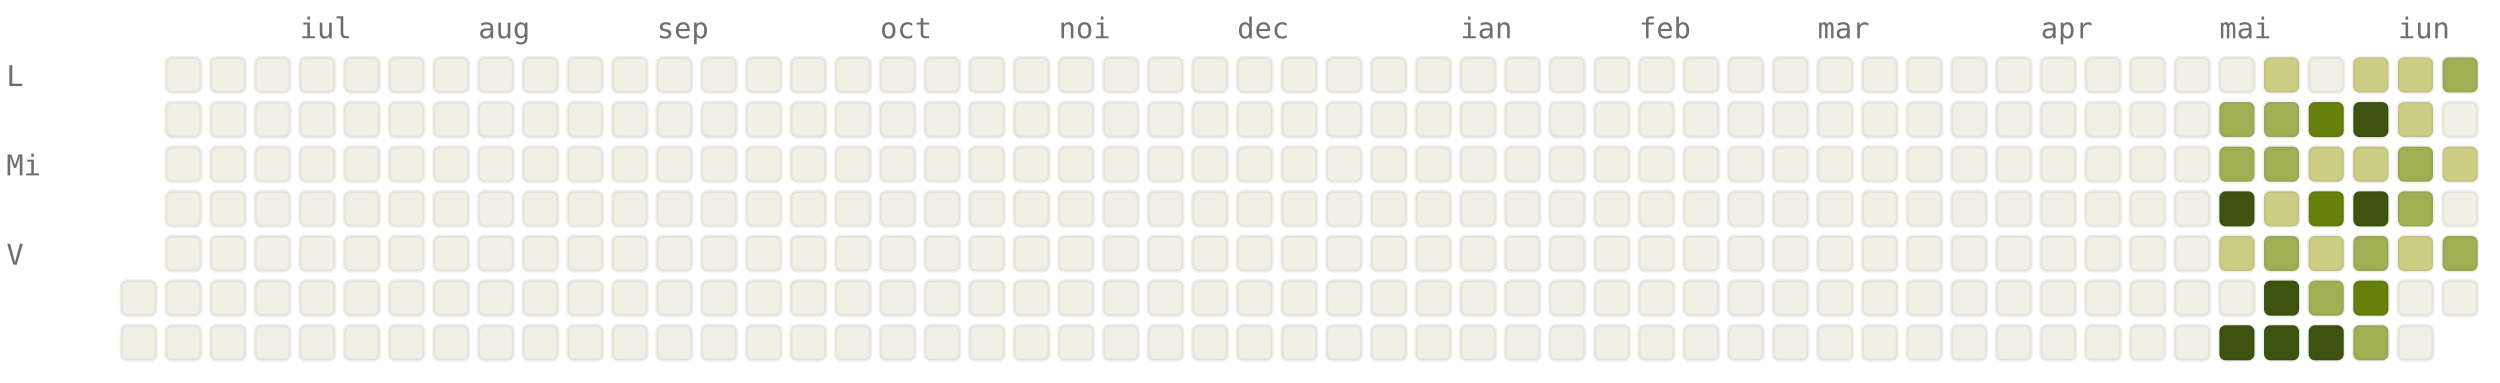
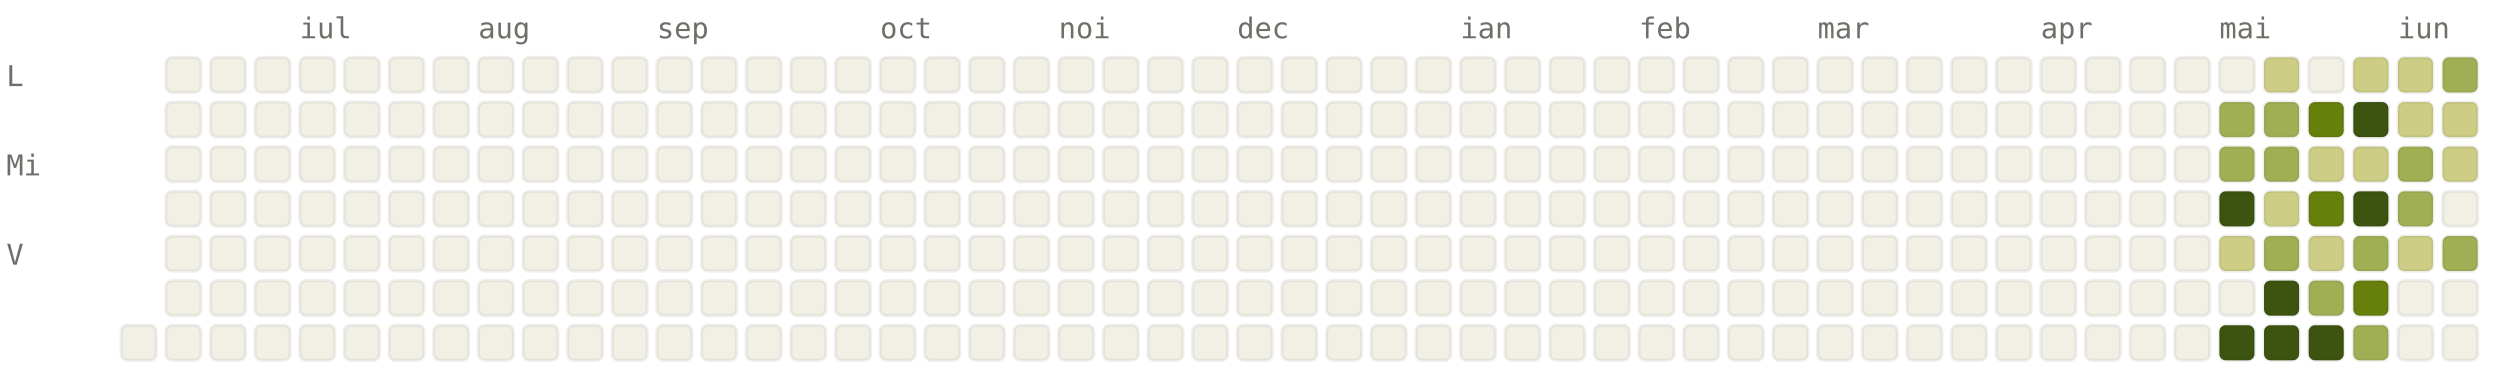
<svg xmlns="http://www.w3.org/2000/svg" viewBox="0 0 784 120" width="784" height="120" font-family="ui-monospace, SFMono-Regular, Menlo, monospace" font-size="9">
  <style>.l0{fill:#F2F0E5;stroke:rgba(0,0,0,0.06)}.l1{fill:#CDCD86;stroke:rgba(0,0,0,0.06)}.l2{fill:#A0AF54;stroke:rgba(0,0,0,0.06)}.l3{fill:#66800B;stroke:rgba(0,0,0,0.06)}.l4{fill:#3D5410;stroke:rgba(0,0,0,0.06)}.lbl{fill:#6F6E69}@media (prefers-color-scheme: dark){.l0{fill:#1C1B1A;stroke:rgba(255,255,255,0.04)}.l1{fill:#2A3D11;stroke:rgba(255,255,255,0.04)}.l2{fill:#4D6B0E;stroke:rgba(255,255,255,0.04)}.l3{fill:#879A39;stroke:rgba(255,255,255,0.04)}.l4{fill:#CDCD86;stroke:rgba(255,255,255,0.04)}.lbl{fill:#878580}}</style>
  <text x="94" y="12" class="lbl">iul</text>
  <text x="150" y="12" class="lbl">aug</text>
  <text x="206" y="12" class="lbl">sep</text>
  <text x="276" y="12" class="lbl">oct</text>
  <text x="332" y="12" class="lbl">noi</text>
  <text x="388" y="12" class="lbl">dec</text>
  <text x="458" y="12" class="lbl">ian</text>
  <text x="514" y="12" class="lbl">feb</text>
  <text x="570" y="12" class="lbl">mar</text>
  <text x="640" y="12" class="lbl">apr</text>
  <text x="696" y="12" class="lbl">mai</text>
  <text x="752" y="12" class="lbl">iun</text>
  <text x="2" y="27" class="lbl">L</text>
  <text x="2" y="55" class="lbl">Mi</text>
  <text x="2" y="83" class="lbl">V</text>
-   <rect x="38" y="88" width="11" height="11" rx="2" ry="2" class="l0" />
  <rect x="38" y="102" width="11" height="11" rx="2" ry="2" class="l0" />
  <rect x="52" y="18" width="11" height="11" rx="2" ry="2" class="l0" />
  <rect x="52" y="32" width="11" height="11" rx="2" ry="2" class="l0" />
  <rect x="52" y="46" width="11" height="11" rx="2" ry="2" class="l0" />
  <rect x="52" y="60" width="11" height="11" rx="2" ry="2" class="l0" />
  <rect x="52" y="74" width="11" height="11" rx="2" ry="2" class="l0" />
  <rect x="52" y="88" width="11" height="11" rx="2" ry="2" class="l0" />
  <rect x="52" y="102" width="11" height="11" rx="2" ry="2" class="l0" />
  <rect x="66" y="18" width="11" height="11" rx="2" ry="2" class="l0" />
  <rect x="66" y="32" width="11" height="11" rx="2" ry="2" class="l0" />
  <rect x="66" y="46" width="11" height="11" rx="2" ry="2" class="l0" />
  <rect x="66" y="60" width="11" height="11" rx="2" ry="2" class="l0" />
  <rect x="66" y="74" width="11" height="11" rx="2" ry="2" class="l0" />
  <rect x="66" y="88" width="11" height="11" rx="2" ry="2" class="l0" />
  <rect x="66" y="102" width="11" height="11" rx="2" ry="2" class="l0" />
  <rect x="80" y="18" width="11" height="11" rx="2" ry="2" class="l0" />
  <rect x="80" y="32" width="11" height="11" rx="2" ry="2" class="l0" />
  <rect x="80" y="46" width="11" height="11" rx="2" ry="2" class="l0" />
  <rect x="80" y="60" width="11" height="11" rx="2" ry="2" class="l0" />
  <rect x="80" y="74" width="11" height="11" rx="2" ry="2" class="l0" />
  <rect x="80" y="88" width="11" height="11" rx="2" ry="2" class="l0" />
  <rect x="80" y="102" width="11" height="11" rx="2" ry="2" class="l0" />
  <rect x="94" y="18" width="11" height="11" rx="2" ry="2" class="l0" />
  <rect x="94" y="32" width="11" height="11" rx="2" ry="2" class="l0" />
  <rect x="94" y="46" width="11" height="11" rx="2" ry="2" class="l0" />
  <rect x="94" y="60" width="11" height="11" rx="2" ry="2" class="l0" />
  <rect x="94" y="74" width="11" height="11" rx="2" ry="2" class="l0" />
  <rect x="94" y="88" width="11" height="11" rx="2" ry="2" class="l0" />
  <rect x="94" y="102" width="11" height="11" rx="2" ry="2" class="l0" />
  <rect x="108" y="18" width="11" height="11" rx="2" ry="2" class="l0" />
  <rect x="108" y="32" width="11" height="11" rx="2" ry="2" class="l0" />
  <rect x="108" y="46" width="11" height="11" rx="2" ry="2" class="l0" />
  <rect x="108" y="60" width="11" height="11" rx="2" ry="2" class="l0" />
  <rect x="108" y="74" width="11" height="11" rx="2" ry="2" class="l0" />
  <rect x="108" y="88" width="11" height="11" rx="2" ry="2" class="l0" />
  <rect x="108" y="102" width="11" height="11" rx="2" ry="2" class="l0" />
  <rect x="122" y="18" width="11" height="11" rx="2" ry="2" class="l0" />
  <rect x="122" y="32" width="11" height="11" rx="2" ry="2" class="l0" />
  <rect x="122" y="46" width="11" height="11" rx="2" ry="2" class="l0" />
  <rect x="122" y="60" width="11" height="11" rx="2" ry="2" class="l0" />
  <rect x="122" y="74" width="11" height="11" rx="2" ry="2" class="l0" />
  <rect x="122" y="88" width="11" height="11" rx="2" ry="2" class="l0" />
  <rect x="122" y="102" width="11" height="11" rx="2" ry="2" class="l0" />
  <rect x="136" y="18" width="11" height="11" rx="2" ry="2" class="l0" />
  <rect x="136" y="32" width="11" height="11" rx="2" ry="2" class="l0" />
  <rect x="136" y="46" width="11" height="11" rx="2" ry="2" class="l0" />
  <rect x="136" y="60" width="11" height="11" rx="2" ry="2" class="l0" />
  <rect x="136" y="74" width="11" height="11" rx="2" ry="2" class="l0" />
  <rect x="136" y="88" width="11" height="11" rx="2" ry="2" class="l0" />
  <rect x="136" y="102" width="11" height="11" rx="2" ry="2" class="l0" />
  <rect x="150" y="18" width="11" height="11" rx="2" ry="2" class="l0" />
  <rect x="150" y="32" width="11" height="11" rx="2" ry="2" class="l0" />
  <rect x="150" y="46" width="11" height="11" rx="2" ry="2" class="l0" />
  <rect x="150" y="60" width="11" height="11" rx="2" ry="2" class="l0" />
  <rect x="150" y="74" width="11" height="11" rx="2" ry="2" class="l0" />
  <rect x="150" y="88" width="11" height="11" rx="2" ry="2" class="l0" />
  <rect x="150" y="102" width="11" height="11" rx="2" ry="2" class="l0" />
  <rect x="164" y="18" width="11" height="11" rx="2" ry="2" class="l0" />
  <rect x="164" y="32" width="11" height="11" rx="2" ry="2" class="l0" />
  <rect x="164" y="46" width="11" height="11" rx="2" ry="2" class="l0" />
  <rect x="164" y="60" width="11" height="11" rx="2" ry="2" class="l0" />
  <rect x="164" y="74" width="11" height="11" rx="2" ry="2" class="l0" />
  <rect x="164" y="88" width="11" height="11" rx="2" ry="2" class="l0" />
  <rect x="164" y="102" width="11" height="11" rx="2" ry="2" class="l0" />
  <rect x="178" y="18" width="11" height="11" rx="2" ry="2" class="l0" />
  <rect x="178" y="32" width="11" height="11" rx="2" ry="2" class="l0" />
  <rect x="178" y="46" width="11" height="11" rx="2" ry="2" class="l0" />
  <rect x="178" y="60" width="11" height="11" rx="2" ry="2" class="l0" />
  <rect x="178" y="74" width="11" height="11" rx="2" ry="2" class="l0" />
  <rect x="178" y="88" width="11" height="11" rx="2" ry="2" class="l0" />
  <rect x="178" y="102" width="11" height="11" rx="2" ry="2" class="l0" />
  <rect x="192" y="18" width="11" height="11" rx="2" ry="2" class="l0" />
  <rect x="192" y="32" width="11" height="11" rx="2" ry="2" class="l0" />
  <rect x="192" y="46" width="11" height="11" rx="2" ry="2" class="l0" />
  <rect x="192" y="60" width="11" height="11" rx="2" ry="2" class="l0" />
  <rect x="192" y="74" width="11" height="11" rx="2" ry="2" class="l0" />
  <rect x="192" y="88" width="11" height="11" rx="2" ry="2" class="l0" />
  <rect x="192" y="102" width="11" height="11" rx="2" ry="2" class="l0" />
  <rect x="206" y="18" width="11" height="11" rx="2" ry="2" class="l0" />
  <rect x="206" y="32" width="11" height="11" rx="2" ry="2" class="l0" />
  <rect x="206" y="46" width="11" height="11" rx="2" ry="2" class="l0" />
  <rect x="206" y="60" width="11" height="11" rx="2" ry="2" class="l0" />
  <rect x="206" y="74" width="11" height="11" rx="2" ry="2" class="l0" />
  <rect x="206" y="88" width="11" height="11" rx="2" ry="2" class="l0" />
  <rect x="206" y="102" width="11" height="11" rx="2" ry="2" class="l0" />
  <rect x="220" y="18" width="11" height="11" rx="2" ry="2" class="l0" />
  <rect x="220" y="32" width="11" height="11" rx="2" ry="2" class="l0" />
  <rect x="220" y="46" width="11" height="11" rx="2" ry="2" class="l0" />
  <rect x="220" y="60" width="11" height="11" rx="2" ry="2" class="l0" />
  <rect x="220" y="74" width="11" height="11" rx="2" ry="2" class="l0" />
  <rect x="220" y="88" width="11" height="11" rx="2" ry="2" class="l0" />
  <rect x="220" y="102" width="11" height="11" rx="2" ry="2" class="l0" />
  <rect x="234" y="18" width="11" height="11" rx="2" ry="2" class="l0" />
  <rect x="234" y="32" width="11" height="11" rx="2" ry="2" class="l0" />
  <rect x="234" y="46" width="11" height="11" rx="2" ry="2" class="l0" />
  <rect x="234" y="60" width="11" height="11" rx="2" ry="2" class="l0" />
  <rect x="234" y="74" width="11" height="11" rx="2" ry="2" class="l0" />
  <rect x="234" y="88" width="11" height="11" rx="2" ry="2" class="l0" />
  <rect x="234" y="102" width="11" height="11" rx="2" ry="2" class="l0" />
  <rect x="248" y="18" width="11" height="11" rx="2" ry="2" class="l0" />
  <rect x="248" y="32" width="11" height="11" rx="2" ry="2" class="l0" />
  <rect x="248" y="46" width="11" height="11" rx="2" ry="2" class="l0" />
  <rect x="248" y="60" width="11" height="11" rx="2" ry="2" class="l0" />
  <rect x="248" y="74" width="11" height="11" rx="2" ry="2" class="l0" />
  <rect x="248" y="88" width="11" height="11" rx="2" ry="2" class="l0" />
  <rect x="248" y="102" width="11" height="11" rx="2" ry="2" class="l0" />
  <rect x="262" y="18" width="11" height="11" rx="2" ry="2" class="l0" />
  <rect x="262" y="32" width="11" height="11" rx="2" ry="2" class="l0" />
  <rect x="262" y="46" width="11" height="11" rx="2" ry="2" class="l0" />
  <rect x="262" y="60" width="11" height="11" rx="2" ry="2" class="l0" />
  <rect x="262" y="74" width="11" height="11" rx="2" ry="2" class="l0" />
  <rect x="262" y="88" width="11" height="11" rx="2" ry="2" class="l0" />
  <rect x="262" y="102" width="11" height="11" rx="2" ry="2" class="l0" />
  <rect x="276" y="18" width="11" height="11" rx="2" ry="2" class="l0" />
  <rect x="276" y="32" width="11" height="11" rx="2" ry="2" class="l0" />
  <rect x="276" y="46" width="11" height="11" rx="2" ry="2" class="l0" />
  <rect x="276" y="60" width="11" height="11" rx="2" ry="2" class="l0" />
  <rect x="276" y="74" width="11" height="11" rx="2" ry="2" class="l0" />
  <rect x="276" y="88" width="11" height="11" rx="2" ry="2" class="l0" />
  <rect x="276" y="102" width="11" height="11" rx="2" ry="2" class="l0" />
  <rect x="290" y="18" width="11" height="11" rx="2" ry="2" class="l0" />
  <rect x="290" y="32" width="11" height="11" rx="2" ry="2" class="l0" />
  <rect x="290" y="46" width="11" height="11" rx="2" ry="2" class="l0" />
  <rect x="290" y="60" width="11" height="11" rx="2" ry="2" class="l0" />
  <rect x="290" y="74" width="11" height="11" rx="2" ry="2" class="l0" />
  <rect x="290" y="88" width="11" height="11" rx="2" ry="2" class="l0" />
  <rect x="290" y="102" width="11" height="11" rx="2" ry="2" class="l0" />
  <rect x="304" y="18" width="11" height="11" rx="2" ry="2" class="l0" />
  <rect x="304" y="32" width="11" height="11" rx="2" ry="2" class="l0" />
  <rect x="304" y="46" width="11" height="11" rx="2" ry="2" class="l0" />
  <rect x="304" y="60" width="11" height="11" rx="2" ry="2" class="l0" />
  <rect x="304" y="74" width="11" height="11" rx="2" ry="2" class="l0" />
  <rect x="304" y="88" width="11" height="11" rx="2" ry="2" class="l0" />
  <rect x="304" y="102" width="11" height="11" rx="2" ry="2" class="l0" />
  <rect x="318" y="18" width="11" height="11" rx="2" ry="2" class="l0" />
  <rect x="318" y="32" width="11" height="11" rx="2" ry="2" class="l0" />
  <rect x="318" y="46" width="11" height="11" rx="2" ry="2" class="l0" />
  <rect x="318" y="60" width="11" height="11" rx="2" ry="2" class="l0" />
  <rect x="318" y="74" width="11" height="11" rx="2" ry="2" class="l0" />
  <rect x="318" y="88" width="11" height="11" rx="2" ry="2" class="l0" />
  <rect x="318" y="102" width="11" height="11" rx="2" ry="2" class="l0" />
  <rect x="332" y="18" width="11" height="11" rx="2" ry="2" class="l0" />
  <rect x="332" y="32" width="11" height="11" rx="2" ry="2" class="l0" />
  <rect x="332" y="46" width="11" height="11" rx="2" ry="2" class="l0" />
  <rect x="332" y="60" width="11" height="11" rx="2" ry="2" class="l0" />
  <rect x="332" y="74" width="11" height="11" rx="2" ry="2" class="l0" />
  <rect x="332" y="88" width="11" height="11" rx="2" ry="2" class="l0" />
  <rect x="332" y="102" width="11" height="11" rx="2" ry="2" class="l0" />
  <rect x="346" y="18" width="11" height="11" rx="2" ry="2" class="l0" />
  <rect x="346" y="32" width="11" height="11" rx="2" ry="2" class="l0" />
  <rect x="346" y="46" width="11" height="11" rx="2" ry="2" class="l0" />
  <rect x="346" y="60" width="11" height="11" rx="2" ry="2" class="l0" />
  <rect x="346" y="74" width="11" height="11" rx="2" ry="2" class="l0" />
  <rect x="346" y="88" width="11" height="11" rx="2" ry="2" class="l0" />
  <rect x="346" y="102" width="11" height="11" rx="2" ry="2" class="l0" />
  <rect x="360" y="18" width="11" height="11" rx="2" ry="2" class="l0" />
  <rect x="360" y="32" width="11" height="11" rx="2" ry="2" class="l0" />
  <rect x="360" y="46" width="11" height="11" rx="2" ry="2" class="l0" />
  <rect x="360" y="60" width="11" height="11" rx="2" ry="2" class="l0" />
  <rect x="360" y="74" width="11" height="11" rx="2" ry="2" class="l0" />
  <rect x="360" y="88" width="11" height="11" rx="2" ry="2" class="l0" />
  <rect x="360" y="102" width="11" height="11" rx="2" ry="2" class="l0" />
  <rect x="374" y="18" width="11" height="11" rx="2" ry="2" class="l0" />
  <rect x="374" y="32" width="11" height="11" rx="2" ry="2" class="l0" />
  <rect x="374" y="46" width="11" height="11" rx="2" ry="2" class="l0" />
  <rect x="374" y="60" width="11" height="11" rx="2" ry="2" class="l0" />
  <rect x="374" y="74" width="11" height="11" rx="2" ry="2" class="l0" />
  <rect x="374" y="88" width="11" height="11" rx="2" ry="2" class="l0" />
  <rect x="374" y="102" width="11" height="11" rx="2" ry="2" class="l0" />
  <rect x="388" y="18" width="11" height="11" rx="2" ry="2" class="l0" />
  <rect x="388" y="32" width="11" height="11" rx="2" ry="2" class="l0" />
  <rect x="388" y="46" width="11" height="11" rx="2" ry="2" class="l0" />
  <rect x="388" y="60" width="11" height="11" rx="2" ry="2" class="l0" />
  <rect x="388" y="74" width="11" height="11" rx="2" ry="2" class="l0" />
  <rect x="388" y="88" width="11" height="11" rx="2" ry="2" class="l0" />
  <rect x="388" y="102" width="11" height="11" rx="2" ry="2" class="l0" />
  <rect x="402" y="18" width="11" height="11" rx="2" ry="2" class="l0" />
  <rect x="402" y="32" width="11" height="11" rx="2" ry="2" class="l0" />
  <rect x="402" y="46" width="11" height="11" rx="2" ry="2" class="l0" />
  <rect x="402" y="60" width="11" height="11" rx="2" ry="2" class="l0" />
  <rect x="402" y="74" width="11" height="11" rx="2" ry="2" class="l0" />
  <rect x="402" y="88" width="11" height="11" rx="2" ry="2" class="l0" />
  <rect x="402" y="102" width="11" height="11" rx="2" ry="2" class="l0" />
  <rect x="416" y="18" width="11" height="11" rx="2" ry="2" class="l0" />
  <rect x="416" y="32" width="11" height="11" rx="2" ry="2" class="l0" />
  <rect x="416" y="46" width="11" height="11" rx="2" ry="2" class="l0" />
  <rect x="416" y="60" width="11" height="11" rx="2" ry="2" class="l0" />
  <rect x="416" y="74" width="11" height="11" rx="2" ry="2" class="l0" />
  <rect x="416" y="88" width="11" height="11" rx="2" ry="2" class="l0" />
  <rect x="416" y="102" width="11" height="11" rx="2" ry="2" class="l0" />
  <rect x="430" y="18" width="11" height="11" rx="2" ry="2" class="l0" />
  <rect x="430" y="32" width="11" height="11" rx="2" ry="2" class="l0" />
  <rect x="430" y="46" width="11" height="11" rx="2" ry="2" class="l0" />
  <rect x="430" y="60" width="11" height="11" rx="2" ry="2" class="l0" />
  <rect x="430" y="74" width="11" height="11" rx="2" ry="2" class="l0" />
  <rect x="430" y="88" width="11" height="11" rx="2" ry="2" class="l0" />
  <rect x="430" y="102" width="11" height="11" rx="2" ry="2" class="l0" />
  <rect x="444" y="18" width="11" height="11" rx="2" ry="2" class="l0" />
  <rect x="444" y="32" width="11" height="11" rx="2" ry="2" class="l0" />
  <rect x="444" y="46" width="11" height="11" rx="2" ry="2" class="l0" />
  <rect x="444" y="60" width="11" height="11" rx="2" ry="2" class="l0" />
  <rect x="444" y="74" width="11" height="11" rx="2" ry="2" class="l0" />
  <rect x="444" y="88" width="11" height="11" rx="2" ry="2" class="l0" />
  <rect x="444" y="102" width="11" height="11" rx="2" ry="2" class="l0" />
  <rect x="458" y="18" width="11" height="11" rx="2" ry="2" class="l0" />
  <rect x="458" y="32" width="11" height="11" rx="2" ry="2" class="l0" />
  <rect x="458" y="46" width="11" height="11" rx="2" ry="2" class="l0" />
  <rect x="458" y="60" width="11" height="11" rx="2" ry="2" class="l0" />
  <rect x="458" y="74" width="11" height="11" rx="2" ry="2" class="l0" />
  <rect x="458" y="88" width="11" height="11" rx="2" ry="2" class="l0" />
  <rect x="458" y="102" width="11" height="11" rx="2" ry="2" class="l0" />
  <rect x="472" y="18" width="11" height="11" rx="2" ry="2" class="l0" />
  <rect x="472" y="32" width="11" height="11" rx="2" ry="2" class="l0" />
  <rect x="472" y="46" width="11" height="11" rx="2" ry="2" class="l0" />
  <rect x="472" y="60" width="11" height="11" rx="2" ry="2" class="l0" />
  <rect x="472" y="74" width="11" height="11" rx="2" ry="2" class="l0" />
  <rect x="472" y="88" width="11" height="11" rx="2" ry="2" class="l0" />
  <rect x="472" y="102" width="11" height="11" rx="2" ry="2" class="l0" />
  <rect x="486" y="18" width="11" height="11" rx="2" ry="2" class="l0" />
  <rect x="486" y="32" width="11" height="11" rx="2" ry="2" class="l0" />
  <rect x="486" y="46" width="11" height="11" rx="2" ry="2" class="l0" />
  <rect x="486" y="60" width="11" height="11" rx="2" ry="2" class="l0" />
  <rect x="486" y="74" width="11" height="11" rx="2" ry="2" class="l0" />
  <rect x="486" y="88" width="11" height="11" rx="2" ry="2" class="l0" />
  <rect x="486" y="102" width="11" height="11" rx="2" ry="2" class="l0" />
  <rect x="500" y="18" width="11" height="11" rx="2" ry="2" class="l0" />
  <rect x="500" y="32" width="11" height="11" rx="2" ry="2" class="l0" />
  <rect x="500" y="46" width="11" height="11" rx="2" ry="2" class="l0" />
  <rect x="500" y="60" width="11" height="11" rx="2" ry="2" class="l0" />
  <rect x="500" y="74" width="11" height="11" rx="2" ry="2" class="l0" />
  <rect x="500" y="88" width="11" height="11" rx="2" ry="2" class="l0" />
  <rect x="500" y="102" width="11" height="11" rx="2" ry="2" class="l0" />
  <rect x="514" y="18" width="11" height="11" rx="2" ry="2" class="l0" />
  <rect x="514" y="32" width="11" height="11" rx="2" ry="2" class="l0" />
  <rect x="514" y="46" width="11" height="11" rx="2" ry="2" class="l0" />
  <rect x="514" y="60" width="11" height="11" rx="2" ry="2" class="l0" />
  <rect x="514" y="74" width="11" height="11" rx="2" ry="2" class="l0" />
  <rect x="514" y="88" width="11" height="11" rx="2" ry="2" class="l0" />
  <rect x="514" y="102" width="11" height="11" rx="2" ry="2" class="l0" />
  <rect x="528" y="18" width="11" height="11" rx="2" ry="2" class="l0" />
  <rect x="528" y="32" width="11" height="11" rx="2" ry="2" class="l0" />
  <rect x="528" y="46" width="11" height="11" rx="2" ry="2" class="l0" />
  <rect x="528" y="60" width="11" height="11" rx="2" ry="2" class="l0" />
  <rect x="528" y="74" width="11" height="11" rx="2" ry="2" class="l0" />
  <rect x="528" y="88" width="11" height="11" rx="2" ry="2" class="l0" />
  <rect x="528" y="102" width="11" height="11" rx="2" ry="2" class="l0" />
  <rect x="542" y="18" width="11" height="11" rx="2" ry="2" class="l0" />
  <rect x="542" y="32" width="11" height="11" rx="2" ry="2" class="l0" />
  <rect x="542" y="46" width="11" height="11" rx="2" ry="2" class="l0" />
  <rect x="542" y="60" width="11" height="11" rx="2" ry="2" class="l0" />
  <rect x="542" y="74" width="11" height="11" rx="2" ry="2" class="l0" />
  <rect x="542" y="88" width="11" height="11" rx="2" ry="2" class="l0" />
  <rect x="542" y="102" width="11" height="11" rx="2" ry="2" class="l0" />
  <rect x="556" y="18" width="11" height="11" rx="2" ry="2" class="l0" />
  <rect x="556" y="32" width="11" height="11" rx="2" ry="2" class="l0" />
  <rect x="556" y="46" width="11" height="11" rx="2" ry="2" class="l0" />
  <rect x="556" y="60" width="11" height="11" rx="2" ry="2" class="l0" />
  <rect x="556" y="74" width="11" height="11" rx="2" ry="2" class="l0" />
  <rect x="556" y="88" width="11" height="11" rx="2" ry="2" class="l0" />
  <rect x="556" y="102" width="11" height="11" rx="2" ry="2" class="l0" />
  <rect x="570" y="18" width="11" height="11" rx="2" ry="2" class="l0" />
  <rect x="570" y="32" width="11" height="11" rx="2" ry="2" class="l0" />
  <rect x="570" y="46" width="11" height="11" rx="2" ry="2" class="l0" />
  <rect x="570" y="60" width="11" height="11" rx="2" ry="2" class="l0" />
  <rect x="570" y="74" width="11" height="11" rx="2" ry="2" class="l0" />
  <rect x="570" y="88" width="11" height="11" rx="2" ry="2" class="l0" />
  <rect x="570" y="102" width="11" height="11" rx="2" ry="2" class="l0" />
  <rect x="584" y="18" width="11" height="11" rx="2" ry="2" class="l0" />
  <rect x="584" y="32" width="11" height="11" rx="2" ry="2" class="l0" />
  <rect x="584" y="46" width="11" height="11" rx="2" ry="2" class="l0" />
  <rect x="584" y="60" width="11" height="11" rx="2" ry="2" class="l0" />
  <rect x="584" y="74" width="11" height="11" rx="2" ry="2" class="l0" />
  <rect x="584" y="88" width="11" height="11" rx="2" ry="2" class="l0" />
  <rect x="584" y="102" width="11" height="11" rx="2" ry="2" class="l0" />
  <rect x="598" y="18" width="11" height="11" rx="2" ry="2" class="l0" />
  <rect x="598" y="32" width="11" height="11" rx="2" ry="2" class="l0" />
  <rect x="598" y="46" width="11" height="11" rx="2" ry="2" class="l0" />
  <rect x="598" y="60" width="11" height="11" rx="2" ry="2" class="l0" />
  <rect x="598" y="74" width="11" height="11" rx="2" ry="2" class="l0" />
  <rect x="598" y="88" width="11" height="11" rx="2" ry="2" class="l0" />
  <rect x="598" y="102" width="11" height="11" rx="2" ry="2" class="l0" />
  <rect x="612" y="18" width="11" height="11" rx="2" ry="2" class="l0" />
  <rect x="612" y="32" width="11" height="11" rx="2" ry="2" class="l0" />
  <rect x="612" y="46" width="11" height="11" rx="2" ry="2" class="l0" />
  <rect x="612" y="60" width="11" height="11" rx="2" ry="2" class="l0" />
  <rect x="612" y="74" width="11" height="11" rx="2" ry="2" class="l0" />
  <rect x="612" y="88" width="11" height="11" rx="2" ry="2" class="l0" />
  <rect x="612" y="102" width="11" height="11" rx="2" ry="2" class="l0" />
  <rect x="626" y="18" width="11" height="11" rx="2" ry="2" class="l0" />
  <rect x="626" y="32" width="11" height="11" rx="2" ry="2" class="l0" />
  <rect x="626" y="46" width="11" height="11" rx="2" ry="2" class="l0" />
  <rect x="626" y="60" width="11" height="11" rx="2" ry="2" class="l0" />
  <rect x="626" y="74" width="11" height="11" rx="2" ry="2" class="l0" />
  <rect x="626" y="88" width="11" height="11" rx="2" ry="2" class="l0" />
  <rect x="626" y="102" width="11" height="11" rx="2" ry="2" class="l0" />
  <rect x="640" y="18" width="11" height="11" rx="2" ry="2" class="l0" />
  <rect x="640" y="32" width="11" height="11" rx="2" ry="2" class="l0" />
  <rect x="640" y="46" width="11" height="11" rx="2" ry="2" class="l0" />
  <rect x="640" y="60" width="11" height="11" rx="2" ry="2" class="l0" />
  <rect x="640" y="74" width="11" height="11" rx="2" ry="2" class="l0" />
  <rect x="640" y="88" width="11" height="11" rx="2" ry="2" class="l0" />
  <rect x="640" y="102" width="11" height="11" rx="2" ry="2" class="l0" />
  <rect x="654" y="18" width="11" height="11" rx="2" ry="2" class="l0" />
  <rect x="654" y="32" width="11" height="11" rx="2" ry="2" class="l0" />
  <rect x="654" y="46" width="11" height="11" rx="2" ry="2" class="l0" />
  <rect x="654" y="60" width="11" height="11" rx="2" ry="2" class="l0" />
  <rect x="654" y="74" width="11" height="11" rx="2" ry="2" class="l0" />
  <rect x="654" y="88" width="11" height="11" rx="2" ry="2" class="l0" />
  <rect x="654" y="102" width="11" height="11" rx="2" ry="2" class="l0" />
  <rect x="668" y="18" width="11" height="11" rx="2" ry="2" class="l0" />
  <rect x="668" y="32" width="11" height="11" rx="2" ry="2" class="l0" />
  <rect x="668" y="46" width="11" height="11" rx="2" ry="2" class="l0" />
  <rect x="668" y="60" width="11" height="11" rx="2" ry="2" class="l0" />
  <rect x="668" y="74" width="11" height="11" rx="2" ry="2" class="l0" />
  <rect x="668" y="88" width="11" height="11" rx="2" ry="2" class="l0" />
  <rect x="668" y="102" width="11" height="11" rx="2" ry="2" class="l0" />
  <rect x="682" y="18" width="11" height="11" rx="2" ry="2" class="l0" />
  <rect x="682" y="32" width="11" height="11" rx="2" ry="2" class="l0" />
  <rect x="682" y="46" width="11" height="11" rx="2" ry="2" class="l0" />
  <rect x="682" y="60" width="11" height="11" rx="2" ry="2" class="l0" />
  <rect x="682" y="74" width="11" height="11" rx="2" ry="2" class="l0" />
  <rect x="682" y="88" width="11" height="11" rx="2" ry="2" class="l0" />
  <rect x="682" y="102" width="11" height="11" rx="2" ry="2" class="l0" />
  <rect x="696" y="18" width="11" height="11" rx="2" ry="2" class="l0" />
  <rect x="696" y="32" width="11" height="11" rx="2" ry="2" class="l2" />
  <rect x="696" y="46" width="11" height="11" rx="2" ry="2" class="l2" />
  <rect x="696" y="60" width="11" height="11" rx="2" ry="2" class="l4" />
  <rect x="696" y="74" width="11" height="11" rx="2" ry="2" class="l1" />
  <rect x="696" y="88" width="11" height="11" rx="2" ry="2" class="l0" />
  <rect x="696" y="102" width="11" height="11" rx="2" ry="2" class="l4" />
  <rect x="710" y="18" width="11" height="11" rx="2" ry="2" class="l1" />
  <rect x="710" y="32" width="11" height="11" rx="2" ry="2" class="l2" />
  <rect x="710" y="46" width="11" height="11" rx="2" ry="2" class="l2" />
  <rect x="710" y="60" width="11" height="11" rx="2" ry="2" class="l1" />
  <rect x="710" y="74" width="11" height="11" rx="2" ry="2" class="l2" />
  <rect x="710" y="88" width="11" height="11" rx="2" ry="2" class="l4" />
  <rect x="710" y="102" width="11" height="11" rx="2" ry="2" class="l4" />
  <rect x="724" y="18" width="11" height="11" rx="2" ry="2" class="l0" />
  <rect x="724" y="32" width="11" height="11" rx="2" ry="2" class="l3" />
  <rect x="724" y="46" width="11" height="11" rx="2" ry="2" class="l1" />
  <rect x="724" y="60" width="11" height="11" rx="2" ry="2" class="l3" />
  <rect x="724" y="74" width="11" height="11" rx="2" ry="2" class="l1" />
  <rect x="724" y="88" width="11" height="11" rx="2" ry="2" class="l2" />
  <rect x="724" y="102" width="11" height="11" rx="2" ry="2" class="l4" />
  <rect x="738" y="18" width="11" height="11" rx="2" ry="2" class="l1" />
  <rect x="738" y="32" width="11" height="11" rx="2" ry="2" class="l4" />
  <rect x="738" y="46" width="11" height="11" rx="2" ry="2" class="l1" />
  <rect x="738" y="60" width="11" height="11" rx="2" ry="2" class="l4" />
  <rect x="738" y="74" width="11" height="11" rx="2" ry="2" class="l2" />
  <rect x="738" y="88" width="11" height="11" rx="2" ry="2" class="l3" />
  <rect x="738" y="102" width="11" height="11" rx="2" ry="2" class="l2" />
  <rect x="752" y="18" width="11" height="11" rx="2" ry="2" class="l1" />
  <rect x="752" y="32" width="11" height="11" rx="2" ry="2" class="l1" />
  <rect x="752" y="46" width="11" height="11" rx="2" ry="2" class="l2" />
  <rect x="752" y="60" width="11" height="11" rx="2" ry="2" class="l2" />
  <rect x="752" y="74" width="11" height="11" rx="2" ry="2" class="l1" />
  <rect x="752" y="88" width="11" height="11" rx="2" ry="2" class="l0" />
  <rect x="752" y="102" width="11" height="11" rx="2" ry="2" class="l0" />
  <rect x="766" y="18" width="11" height="11" rx="2" ry="2" class="l2" />
-   <rect x="766" y="32" width="11" height="11" rx="2" ry="2" class="l0" />
+   <rect x="766" y="32" width="11" height="11" rx="2" ry="2" class="l1" />
  <rect x="766" y="46" width="11" height="11" rx="2" ry="2" class="l1" />
  <rect x="766" y="60" width="11" height="11" rx="2" ry="2" class="l0" />
  <rect x="766" y="74" width="11" height="11" rx="2" ry="2" class="l2" />
  <rect x="766" y="88" width="11" height="11" rx="2" ry="2" class="l0" />
+   <rect x="766" y="102" width="11" height="11" rx="2" ry="2" class="l0" />
</svg>
